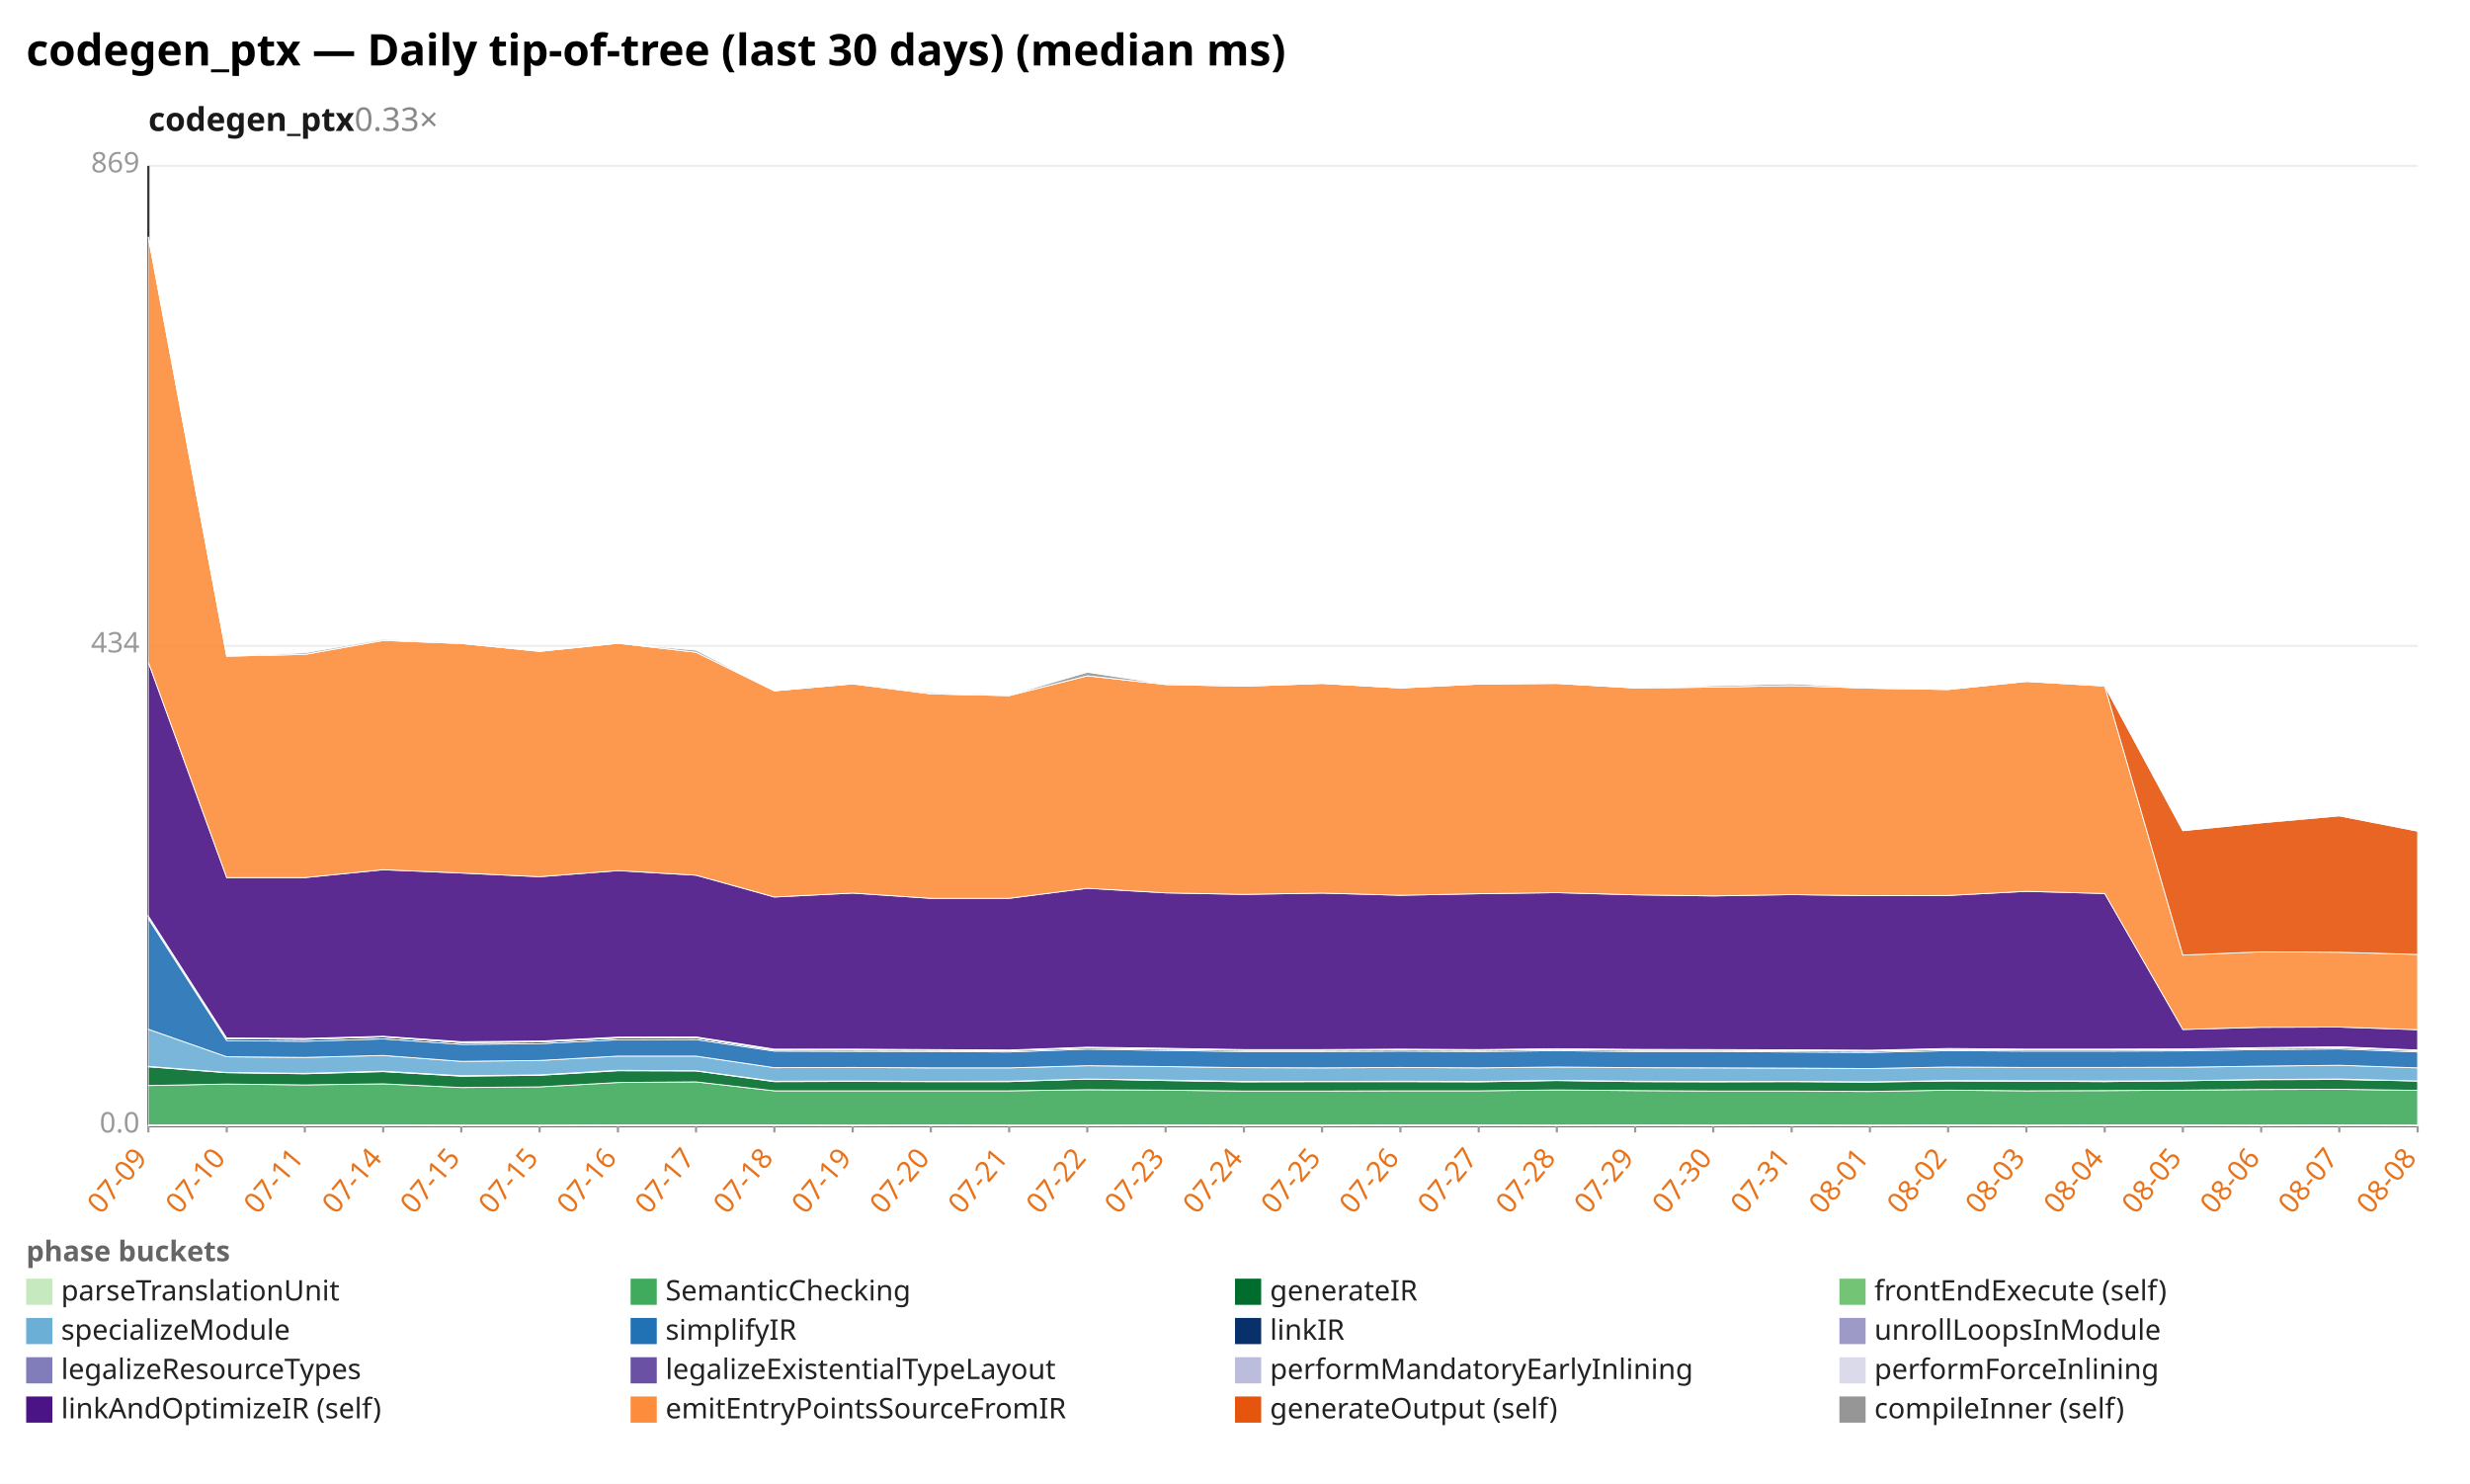
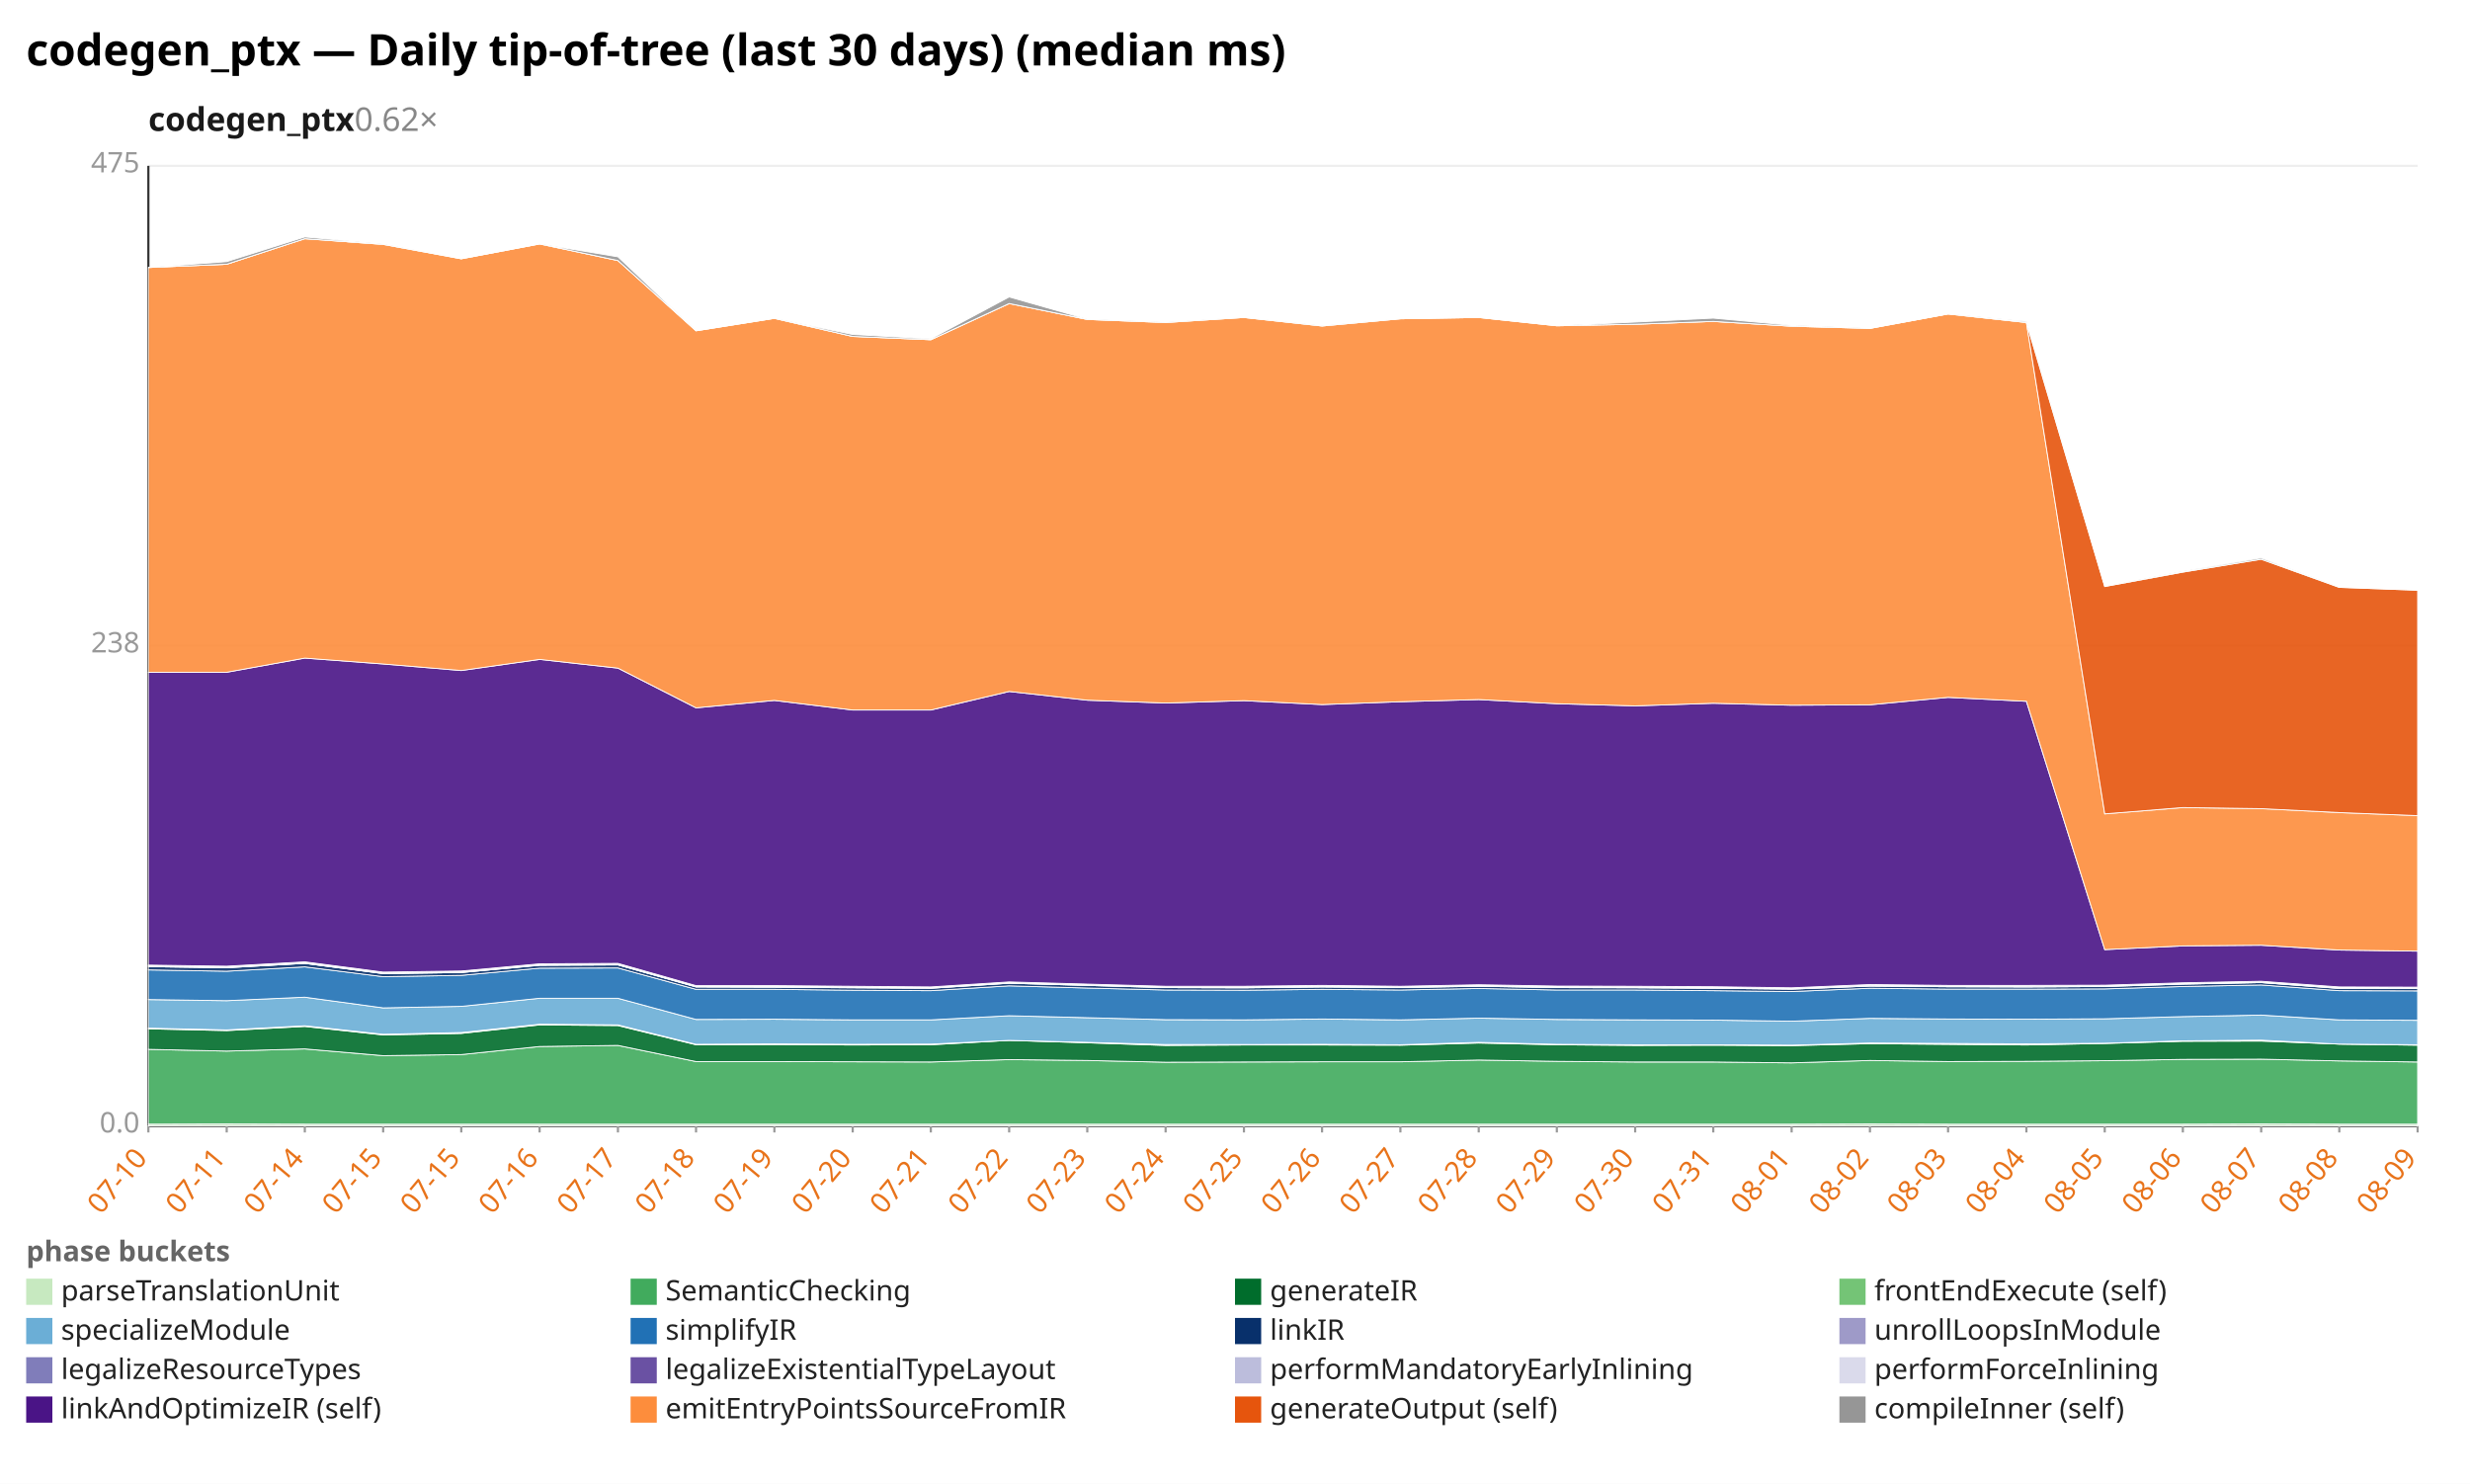
<svg xmlns="http://www.w3.org/2000/svg" width="1132" height="680" viewBox="0 0 1132 680" preserveAspectRatio="xMidYMid meet" font-family="sans-serif" font-size="13">
  <rect width="1132" height="680" fill="white" />
  <text x="12" y="30" font-size="20" font-weight="bold">codegen_ptx — Daily tip-of-tree (last 30 days) (median ms)</text>
-   <text x="68" y="60" font-size="15" font-weight="600" fill="#1a1a1a">codegen_ptx<tspan fill="#888" font-weight="400" text-decoration="none">  0.33×</tspan>
+   <text x="68" y="60" font-size="15" font-weight="600" fill="#1a1a1a">codegen_ptx<tspan fill="#888" font-weight="400" text-decoration="none">  0.62×</tspan>
  </text>
  <line x1="68.0" y1="516.0" x2="1108.0" y2="516.0" stroke="#eee" />
  <text x="64.0" y="519.0" text-anchor="end" fill="#999">0.0</text>
  <line x1="68.0" y1="296.0" x2="1108.0" y2="296.0" stroke="#eee" />
-   <text x="64.0" y="299.0" text-anchor="end" fill="#999">434</text>
+   <text x="64.0" y="299.0" text-anchor="end" fill="#999">238</text>
  <line x1="68.0" y1="76.0" x2="1108.0" y2="76.0" stroke="#eee" />
-   <text x="64.0" y="79.0" text-anchor="end" fill="#999">869</text>
+   <text x="64.0" y="79.0" text-anchor="end" fill="#999">475</text>
  <line x1="68.0" y1="76.0" x2="68.0" y2="516.0" stroke="#333" />
  <line x1="68.0" y1="516.0" x2="1108.0" y2="516.0" stroke="#333" />
  <line x1="68.0" y1="516.0" x2="68.0" y2="519.0" stroke="#999" />
-   <text x="68.0" y="531.0" text-anchor="end" fill="#e8731a" transform="rotate(-50 68.0 531.0)">07-09</text>
+   <text x="68.0" y="531.0" text-anchor="end" fill="#e8731a" transform="rotate(-50 68.0 531.0)">07-10</text>
  <line x1="103.9" y1="516.0" x2="103.9" y2="519.0" stroke="#999" />
-   <text x="103.9" y="531.0" text-anchor="end" fill="#e8731a" transform="rotate(-50 103.9 531.0)">07-10</text>
+   <text x="103.9" y="531.0" text-anchor="end" fill="#e8731a" transform="rotate(-50 103.9 531.0)">07-11</text>
  <line x1="139.7" y1="516.0" x2="139.7" y2="519.0" stroke="#999" />
-   <text x="139.7" y="531.0" text-anchor="end" fill="#e8731a" transform="rotate(-50 139.7 531.0)">07-11</text>
+   <text x="139.7" y="531.0" text-anchor="end" fill="#e8731a" transform="rotate(-50 139.7 531.0)">07-14</text>
  <line x1="175.6" y1="516.0" x2="175.6" y2="519.0" stroke="#999" />
-   <text x="175.6" y="531.0" text-anchor="end" fill="#e8731a" transform="rotate(-50 175.6 531.0)">07-14</text>
+   <text x="175.6" y="531.0" text-anchor="end" fill="#e8731a" transform="rotate(-50 175.6 531.0)">07-15</text>
  <line x1="211.4" y1="516.0" x2="211.4" y2="519.0" stroke="#999" />
  <text x="211.4" y="531.0" text-anchor="end" fill="#e8731a" transform="rotate(-50 211.4 531.0)">07-15</text>
  <line x1="247.3" y1="516.0" x2="247.3" y2="519.0" stroke="#999" />
-   <text x="247.3" y="531.0" text-anchor="end" fill="#e8731a" transform="rotate(-50 247.3 531.0)">07-15</text>
+   <text x="247.3" y="531.0" text-anchor="end" fill="#e8731a" transform="rotate(-50 247.3 531.0)">07-16</text>
  <line x1="283.2" y1="516.0" x2="283.2" y2="519.0" stroke="#999" />
-   <text x="283.2" y="531.0" text-anchor="end" fill="#e8731a" transform="rotate(-50 283.2 531.0)">07-16</text>
+   <text x="283.2" y="531.0" text-anchor="end" fill="#e8731a" transform="rotate(-50 283.2 531.0)">07-17</text>
  <line x1="319.0" y1="516.0" x2="319.0" y2="519.0" stroke="#999" />
-   <text x="319.0" y="531.0" text-anchor="end" fill="#e8731a" transform="rotate(-50 319.0 531.0)">07-17</text>
+   <text x="319.0" y="531.0" text-anchor="end" fill="#e8731a" transform="rotate(-50 319.0 531.0)">07-18</text>
  <line x1="354.9" y1="516.0" x2="354.9" y2="519.0" stroke="#999" />
-   <text x="354.9" y="531.0" text-anchor="end" fill="#e8731a" transform="rotate(-50 354.9 531.0)">07-18</text>
+   <text x="354.9" y="531.0" text-anchor="end" fill="#e8731a" transform="rotate(-50 354.9 531.0)">07-19</text>
  <line x1="390.8" y1="516.0" x2="390.8" y2="519.0" stroke="#999" />
-   <text x="390.8" y="531.0" text-anchor="end" fill="#e8731a" transform="rotate(-50 390.8 531.0)">07-19</text>
+   <text x="390.8" y="531.0" text-anchor="end" fill="#e8731a" transform="rotate(-50 390.8 531.0)">07-20</text>
  <line x1="426.6" y1="516.0" x2="426.6" y2="519.0" stroke="#999" />
-   <text x="426.6" y="531.0" text-anchor="end" fill="#e8731a" transform="rotate(-50 426.6 531.0)">07-20</text>
+   <text x="426.6" y="531.0" text-anchor="end" fill="#e8731a" transform="rotate(-50 426.6 531.0)">07-21</text>
  <line x1="462.5" y1="516.0" x2="462.5" y2="519.0" stroke="#999" />
-   <text x="462.5" y="531.0" text-anchor="end" fill="#e8731a" transform="rotate(-50 462.5 531.0)">07-21</text>
+   <text x="462.5" y="531.0" text-anchor="end" fill="#e8731a" transform="rotate(-50 462.5 531.0)">07-22</text>
  <line x1="498.3" y1="516.0" x2="498.3" y2="519.0" stroke="#999" />
-   <text x="498.3" y="531.0" text-anchor="end" fill="#e8731a" transform="rotate(-50 498.3 531.0)">07-22</text>
+   <text x="498.3" y="531.0" text-anchor="end" fill="#e8731a" transform="rotate(-50 498.3 531.0)">07-23</text>
  <line x1="534.2" y1="516.0" x2="534.2" y2="519.0" stroke="#999" />
-   <text x="534.2" y="531.0" text-anchor="end" fill="#e8731a" transform="rotate(-50 534.2 531.0)">07-23</text>
+   <text x="534.2" y="531.0" text-anchor="end" fill="#e8731a" transform="rotate(-50 534.2 531.0)">07-24</text>
  <line x1="570.1" y1="516.0" x2="570.1" y2="519.0" stroke="#999" />
-   <text x="570.1" y="531.0" text-anchor="end" fill="#e8731a" transform="rotate(-50 570.1 531.0)">07-24</text>
+   <text x="570.1" y="531.0" text-anchor="end" fill="#e8731a" transform="rotate(-50 570.1 531.0)">07-25</text>
  <line x1="605.9" y1="516.0" x2="605.9" y2="519.0" stroke="#999" />
-   <text x="605.9" y="531.0" text-anchor="end" fill="#e8731a" transform="rotate(-50 605.9 531.0)">07-25</text>
+   <text x="605.9" y="531.0" text-anchor="end" fill="#e8731a" transform="rotate(-50 605.9 531.0)">07-26</text>
  <line x1="641.8" y1="516.0" x2="641.8" y2="519.0" stroke="#999" />
-   <text x="641.8" y="531.0" text-anchor="end" fill="#e8731a" transform="rotate(-50 641.8 531.0)">07-26</text>
+   <text x="641.8" y="531.0" text-anchor="end" fill="#e8731a" transform="rotate(-50 641.8 531.0)">07-27</text>
  <line x1="677.7" y1="516.0" x2="677.7" y2="519.0" stroke="#999" />
-   <text x="677.7" y="531.0" text-anchor="end" fill="#e8731a" transform="rotate(-50 677.7 531.0)">07-27</text>
+   <text x="677.7" y="531.0" text-anchor="end" fill="#e8731a" transform="rotate(-50 677.7 531.0)">07-28</text>
  <line x1="713.5" y1="516.0" x2="713.5" y2="519.0" stroke="#999" />
-   <text x="713.5" y="531.0" text-anchor="end" fill="#e8731a" transform="rotate(-50 713.5 531.0)">07-28</text>
+   <text x="713.5" y="531.0" text-anchor="end" fill="#e8731a" transform="rotate(-50 713.5 531.0)">07-29</text>
  <line x1="749.4" y1="516.0" x2="749.4" y2="519.0" stroke="#999" />
-   <text x="749.4" y="531.0" text-anchor="end" fill="#e8731a" transform="rotate(-50 749.4 531.0)">07-29</text>
+   <text x="749.4" y="531.0" text-anchor="end" fill="#e8731a" transform="rotate(-50 749.4 531.0)">07-30</text>
  <line x1="785.2" y1="516.0" x2="785.2" y2="519.0" stroke="#999" />
-   <text x="785.2" y="531.0" text-anchor="end" fill="#e8731a" transform="rotate(-50 785.2 531.0)">07-30</text>
+   <text x="785.2" y="531.0" text-anchor="end" fill="#e8731a" transform="rotate(-50 785.2 531.0)">07-31</text>
  <line x1="821.1" y1="516.0" x2="821.1" y2="519.0" stroke="#999" />
-   <text x="821.1" y="531.0" text-anchor="end" fill="#e8731a" transform="rotate(-50 821.1 531.0)">07-31</text>
+   <text x="821.1" y="531.0" text-anchor="end" fill="#e8731a" transform="rotate(-50 821.1 531.0)">08-01</text>
  <line x1="857.0" y1="516.0" x2="857.0" y2="519.0" stroke="#999" />
-   <text x="857.0" y="531.0" text-anchor="end" fill="#e8731a" transform="rotate(-50 857.0 531.0)">08-01</text>
+   <text x="857.0" y="531.0" text-anchor="end" fill="#e8731a" transform="rotate(-50 857.0 531.0)">08-02</text>
  <line x1="892.8" y1="516.0" x2="892.8" y2="519.0" stroke="#999" />
-   <text x="892.8" y="531.0" text-anchor="end" fill="#e8731a" transform="rotate(-50 892.8 531.0)">08-02</text>
+   <text x="892.8" y="531.0" text-anchor="end" fill="#e8731a" transform="rotate(-50 892.8 531.0)">08-03</text>
  <line x1="928.7" y1="516.0" x2="928.7" y2="519.0" stroke="#999" />
-   <text x="928.7" y="531.0" text-anchor="end" fill="#e8731a" transform="rotate(-50 928.7 531.0)">08-03</text>
+   <text x="928.7" y="531.0" text-anchor="end" fill="#e8731a" transform="rotate(-50 928.7 531.0)">08-04</text>
  <line x1="964.6" y1="516.0" x2="964.6" y2="519.0" stroke="#999" />
-   <text x="964.6" y="531.0" text-anchor="end" fill="#e8731a" transform="rotate(-50 964.6 531.0)">08-04</text>
+   <text x="964.6" y="531.0" text-anchor="end" fill="#e8731a" transform="rotate(-50 964.6 531.0)">08-05</text>
  <line x1="1000.4" y1="516.0" x2="1000.4" y2="519.0" stroke="#999" />
-   <text x="1000.4" y="531.0" text-anchor="end" fill="#e8731a" transform="rotate(-50 1000.4 531.0)">08-05</text>
+   <text x="1000.4" y="531.0" text-anchor="end" fill="#e8731a" transform="rotate(-50 1000.4 531.0)">08-06</text>
  <line x1="1036.3" y1="516.0" x2="1036.3" y2="519.0" stroke="#999" />
-   <text x="1036.3" y="531.0" text-anchor="end" fill="#e8731a" transform="rotate(-50 1036.3 531.0)">08-06</text>
+   <text x="1036.3" y="531.0" text-anchor="end" fill="#e8731a" transform="rotate(-50 1036.3 531.0)">08-07</text>
  <line x1="1072.1" y1="516.0" x2="1072.1" y2="519.0" stroke="#999" />
-   <text x="1072.1" y="531.0" text-anchor="end" fill="#e8731a" transform="rotate(-50 1072.1 531.0)">08-07</text>
+   <text x="1072.1" y="531.0" text-anchor="end" fill="#e8731a" transform="rotate(-50 1072.1 531.0)">08-08</text>
  <line x1="1108.0" y1="516.0" x2="1108.0" y2="519.0" stroke="#999" />
-   <text x="1108.0" y="531.0" text-anchor="end" fill="#e8731a" transform="rotate(-50 1108.0 531.0)">08-08</text>
-   <polygon points="68.0,515.5 103.9,515.5 139.7,515.5 175.6,515.5 211.4,515.6 247.3,515.6 283.2,515.5 319.0,515.5 354.9,515.5 390.8,515.6 426.6,515.5 462.5,515.6 498.3,515.6 534.2,515.5 570.1,515.6 605.9,515.6 641.8,515.5 677.7,515.5 713.5,515.6 749.4,515.5 785.2,515.6 821.1,515.5 857.0,515.6 892.8,515.5 928.7,515.6 964.6,515.5 1000.4,515.5 1036.3,515.6 1072.1,515.5 1108.0,515.6 1108.0,516.0 1072.1,516.0 1036.3,516.0 1000.4,516.0 964.6,516.0 928.7,516.0 892.8,516.0 857.0,516.0 821.1,516.0 785.2,516.0 749.4,516.0 713.5,516.0 677.7,516.0 641.8,516.0 605.9,516.0 570.1,516.0 534.2,516.0 498.3,516.0 462.5,516.0 426.6,516.0 390.8,516.0 354.9,516.0 319.0,516.0 283.2,516.0 247.3,516.0 211.4,516.0 175.6,516.0 139.7,516.0 103.9,516.0 68.0,516.0" fill="#c7e9c0" fill-opacity="0.9" stroke="#fff" stroke-width="0.4" />
-   <polygon points="68.0,497.5 103.9,496.8 139.7,497.2 175.6,496.7 211.4,498.4 247.3,498.1 283.2,496.1 319.0,495.8 354.9,499.9 390.8,499.9 426.6,499.9 462.5,499.9 498.3,499.4 534.2,499.6 570.1,500.0 605.9,500.0 641.8,499.9 677.7,499.9 713.5,499.5 749.4,499.8 785.2,500.0 821.1,500.0 857.0,500.2 892.8,499.6 928.7,499.9 964.6,499.8 1000.4,499.6 1036.3,499.3 1072.1,499.2 1108.0,499.7 1108.0,515.6 1072.1,515.5 1036.3,515.6 1000.4,515.5 964.6,515.5 928.7,515.6 892.8,515.5 857.0,515.6 821.1,515.5 785.2,515.6 749.4,515.5 713.5,515.6 677.7,515.5 641.8,515.5 605.9,515.6 570.1,515.6 534.2,515.5 498.3,515.6 462.5,515.6 426.6,515.5 390.8,515.6 354.9,515.5 319.0,515.5 283.2,515.5 247.3,515.6 211.4,515.6 175.6,515.5 139.7,515.5 103.9,515.5 68.0,515.5" fill="#41ab5d" fill-opacity="0.9" stroke="#fff" stroke-width="0.4" />
-   <polygon points="68.0,488.9 103.9,491.6 139.7,492.1 175.6,491.1 211.4,493.2 247.3,492.8 283.2,490.7 319.0,490.8 354.9,495.7 390.8,495.6 426.6,495.7 462.5,495.7 498.3,494.5 534.2,495.2 570.1,495.8 605.9,495.7 641.8,495.7 677.7,495.8 713.5,495.2 749.4,495.7 785.2,495.8 821.1,495.7 857.0,495.9 892.8,495.4 928.7,495.5 964.6,495.7 1000.4,495.3 1036.3,494.8 1072.1,494.7 1108.0,495.4 1108.0,499.7 1072.1,499.2 1036.3,499.3 1000.4,499.6 964.6,499.8 928.7,499.9 892.8,499.6 857.0,500.2 821.1,500.0 785.2,500.0 749.4,499.8 713.5,499.5 677.7,499.9 641.8,499.9 605.9,500.0 570.1,500.0 534.2,499.6 498.3,499.4 462.5,499.9 426.6,499.9 390.8,499.9 354.9,499.9 319.0,495.8 283.2,496.1 247.3,498.1 211.4,498.4 175.6,496.7 139.7,497.2 103.9,496.8 68.0,497.5" fill="#006d2c" fill-opacity="0.9" stroke="#fff" stroke-width="0.4" />
-   <polygon points="68.0,488.7 103.9,491.5 139.7,491.9 175.6,490.9 211.4,493.0 247.3,492.6 283.2,490.5 319.0,490.7 354.9,495.5 390.8,495.4 426.6,495.6 462.5,495.5 498.3,494.5 534.2,495.0 570.1,495.6 605.9,495.6 641.8,495.5 677.7,495.6 713.5,495.1 749.4,495.5 785.2,495.6 821.1,495.6 857.0,495.8 892.8,495.2 928.7,495.3 964.6,495.4 1000.4,495.3 1036.3,494.7 1072.1,494.5 1108.0,495.4 1108.0,495.4 1072.1,494.7 1036.3,494.8 1000.4,495.3 964.6,495.7 928.7,495.5 892.8,495.4 857.0,495.9 821.1,495.7 785.2,495.8 749.4,495.7 713.5,495.2 677.7,495.8 641.8,495.7 605.9,495.7 570.1,495.8 534.2,495.2 498.3,494.5 462.5,495.7 426.6,495.7 390.8,495.6 354.9,495.7 319.0,490.8 283.2,490.7 247.3,492.8 211.4,493.2 175.6,491.1 139.7,492.1 103.9,491.6 68.0,488.9" fill="#74c476" fill-opacity="0.9" stroke="#fff" stroke-width="0.4" />
-   <polygon points="68.0,471.7 103.9,484.3 139.7,484.6 175.6,483.7 211.4,486.4 247.3,486.0 283.2,484.0 319.0,484.0 354.9,489.3 390.8,489.2 426.6,489.4 462.5,489.4 498.3,488.4 534.2,488.8 570.1,489.3 605.9,489.4 641.8,489.2 677.7,489.4 713.5,489.0 749.4,489.3 785.2,489.4 821.1,489.5 857.0,489.7 892.8,489.0 928.7,489.2 964.6,489.2 1000.4,489.1 1036.3,488.6 1072.1,488.2 1108.0,489.4 1108.0,495.4 1072.1,494.5 1036.3,494.7 1000.4,495.3 964.6,495.4 928.7,495.3 892.8,495.2 857.0,495.8 821.1,495.6 785.2,495.6 749.4,495.5 713.5,495.1 677.7,495.6 641.8,495.5 605.9,495.6 570.1,495.6 534.2,495.0 498.3,494.5 462.5,495.5 426.6,495.6 390.8,495.4 354.9,495.5 319.0,490.7 283.2,490.5 247.3,492.6 211.4,493.0 175.6,490.9 139.7,491.9 103.9,491.5 68.0,488.7" fill="#6baed6" fill-opacity="0.9" stroke="#fff" stroke-width="0.4" />
-   <polygon points="68.0,421.0 103.9,476.9 139.7,477.2 175.6,476.1 211.4,478.6 247.3,478.3 283.2,476.5 319.0,476.4 354.9,481.7 390.8,481.8 426.6,481.9 462.5,482.1 498.3,480.8 534.2,481.4 570.1,481.9 605.9,481.9 641.8,481.7 677.7,481.9 713.5,481.5 749.4,481.9 785.2,481.9 821.1,482.1 857.0,482.3 892.8,481.5 928.7,481.7 964.6,481.7 1000.4,481.6 1036.3,481.0 1072.1,480.7 1108.0,482.1 1108.0,489.4 1072.1,488.2 1036.3,488.6 1000.4,489.1 964.6,489.2 928.7,489.2 892.8,489.0 857.0,489.7 821.1,489.5 785.2,489.4 749.4,489.3 713.5,489.0 677.7,489.4 641.8,489.2 605.9,489.4 570.1,489.3 534.2,488.8 498.3,488.4 462.5,489.4 426.6,489.4 390.8,489.2 354.9,489.3 319.0,484.0 283.2,484.0 247.3,486.0 211.4,486.4 175.6,483.7 139.7,484.6 103.9,484.3 68.0,471.7" fill="#2171b5" fill-opacity="0.9" stroke="#fff" stroke-width="0.4" />
-   <polygon points="68.0,420.1 103.9,476.0 139.7,476.3 175.6,475.2 211.4,477.8 247.3,477.5 283.2,475.7 319.0,475.6 354.9,481.2 390.8,481.2 426.6,481.3 462.5,481.5 498.3,480.2 534.2,480.8 570.1,481.3 605.9,481.3 641.8,481.1 677.7,481.3 713.5,480.9 749.4,481.3 785.2,481.3 821.1,481.5 857.0,481.7 892.8,480.9 928.7,481.1 964.6,481.1 1000.4,481.0 1036.3,480.4 1072.1,480.1 1108.0,481.5 1108.0,482.1 1072.1,480.7 1036.3,481.0 1000.4,481.6 964.6,481.7 928.7,481.7 892.8,481.5 857.0,482.3 821.1,482.1 785.2,481.9 749.4,481.9 713.5,481.5 677.7,481.9 641.8,481.7 605.9,481.9 570.1,481.9 534.2,481.4 498.3,480.8 462.5,482.1 426.6,481.9 390.8,481.8 354.9,481.7 319.0,476.4 283.2,476.5 247.3,478.3 211.4,478.6 175.6,476.1 139.7,477.2 103.9,476.9 68.0,421.0" fill="#08306b" fill-opacity="0.9" stroke="#fff" stroke-width="0.4" />
-   <polygon points="68.0,420.1 103.9,476.0 139.7,476.3 175.6,475.2 211.4,477.8 247.3,477.5 283.2,475.7 319.0,475.6 354.9,481.1 390.8,481.2 426.6,481.3 462.5,481.5 498.3,480.2 534.2,480.8 570.1,481.3 605.9,481.3 641.8,481.1 677.7,481.3 713.5,480.9 749.4,481.3 785.2,481.3 821.1,481.5 857.0,481.7 892.8,480.9 928.7,481.1 964.6,481.1 1000.4,481.0 1036.3,480.4 1072.1,480.1 1108.0,481.5 1108.0,481.5 1072.1,480.1 1036.3,480.4 1000.4,481.0 964.6,481.1 928.7,481.1 892.8,480.9 857.0,481.7 821.1,481.5 785.2,481.3 749.4,481.3 713.5,480.9 677.7,481.3 641.8,481.1 605.9,481.3 570.1,481.3 534.2,480.8 498.3,480.2 462.5,481.5 426.6,481.3 390.8,481.2 354.9,481.2 319.0,475.6 283.2,475.7 247.3,477.5 211.4,477.8 175.6,475.2 139.7,476.3 103.9,476.0 68.0,420.1" fill="#9e9ac8" fill-opacity="0.9" stroke="#fff" stroke-width="0.4" />
-   <polygon points="68.0,419.9 103.9,475.8 139.7,476.1 175.6,475.0 211.4,477.5 247.3,477.3 283.2,475.5 319.0,475.3 354.9,480.9 390.8,480.9 426.6,481.1 462.5,481.3 498.3,480.0 534.2,480.5 570.1,481.1 605.9,481.1 641.8,480.9 677.7,481.1 713.5,480.7 749.4,481.1 785.2,481.1 821.1,481.2 857.0,481.5 892.8,480.7 928.7,480.9 964.6,480.9 1000.4,480.8 1036.3,480.2 1072.1,479.8 1108.0,481.3 1108.0,481.5 1072.1,480.1 1036.3,480.4 1000.4,481.0 964.6,481.1 928.7,481.1 892.8,480.9 857.0,481.7 821.1,481.5 785.2,481.3 749.4,481.3 713.5,480.9 677.7,481.3 641.8,481.1 605.9,481.3 570.1,481.3 534.2,480.8 498.3,480.2 462.5,481.5 426.6,481.3 390.8,481.2 354.9,481.1 319.0,475.6 283.2,475.7 247.3,477.5 211.4,477.8 175.6,475.2 139.7,476.3 103.9,476.0 68.0,420.1" fill="#bcbddc" fill-opacity="0.9" stroke="#fff" stroke-width="0.4" />
-   <polygon points="68.0,419.8 103.9,475.7 139.7,475.9 175.6,474.9 211.4,477.4 247.3,477.1 283.2,475.3 319.0,475.2 354.9,480.8 390.8,480.8 426.6,481.0 462.5,481.2 498.3,479.9 534.2,480.4 570.1,481.0 605.9,481.0 641.8,480.8 677.7,481.0 713.5,480.6 749.4,480.9 785.2,481.0 821.1,481.1 857.0,481.3 892.8,480.5 928.7,480.8 964.6,480.8 1000.4,480.7 1036.3,480.1 1072.1,479.7 1108.0,481.2 1108.0,481.3 1072.1,479.8 1036.3,480.2 1000.4,480.8 964.6,480.9 928.7,480.9 892.8,480.7 857.0,481.5 821.1,481.2 785.2,481.1 749.4,481.1 713.5,480.7 677.7,481.1 641.8,480.9 605.9,481.1 570.1,481.1 534.2,480.5 498.3,480.0 462.5,481.3 426.6,481.1 390.8,480.9 354.9,480.9 319.0,475.3 283.2,475.5 247.3,477.3 211.4,477.5 175.6,475.0 139.7,476.1 103.9,475.8 68.0,419.9" fill="#dadaeb" fill-opacity="0.9" stroke="#fff" stroke-width="0.4" />
-   <polygon points="68.0,303.5 103.9,402.2 139.7,402.2 175.6,398.6 211.4,400.1 247.3,401.8 283.2,399.0 319.0,401.1 354.9,411.1 390.8,409.3 426.6,411.7 462.5,411.7 498.3,407.1 534.2,409.2 570.1,409.9 605.9,409.3 641.8,410.3 677.7,409.6 713.5,409.1 749.4,410.1 785.2,410.6 821.1,410.0 857.0,410.5 892.8,410.4 928.7,408.5 964.6,409.5 1000.4,471.8 1036.3,470.8 1072.1,470.7 1108.0,471.9 1108.0,481.2 1072.1,479.7 1036.3,480.1 1000.4,480.7 964.6,480.8 928.7,480.8 892.8,480.5 857.0,481.3 821.1,481.1 785.2,481.0 749.4,480.9 713.5,480.6 677.7,481.0 641.8,480.8 605.9,481.0 570.1,481.0 534.2,480.4 498.3,479.9 462.5,481.2 426.6,481.0 390.8,480.8 354.9,480.8 319.0,475.2 283.2,475.3 247.3,477.1 211.4,477.4 175.6,474.9 139.7,475.9 103.9,475.7 68.0,419.8" fill="#4a1486" fill-opacity="0.9" stroke="#fff" stroke-width="0.4" />
-   <polygon points="68.0,108.6 103.9,300.7 139.7,299.9 175.6,293.5 211.4,294.9 247.3,298.5 283.2,294.8 319.0,298.9 354.9,316.6 390.8,313.4 426.6,318.0 462.5,318.8 498.3,309.7 534.2,313.7 570.1,314.5 605.9,313.2 641.8,315.3 677.7,313.5 713.5,313.2 749.4,315.3 785.2,314.9 821.1,314.2 857.0,315.4 892.8,316.0 928.7,312.3 964.6,314.4 1000.4,437.7 1036.3,436.2 1072.1,436.4 1108.0,437.4 1108.0,471.9 1072.1,470.7 1036.3,470.8 1000.4,471.8 964.6,409.5 928.7,408.5 892.8,410.4 857.0,410.5 821.1,410.0 785.2,410.6 749.4,410.1 713.5,409.1 677.7,409.6 641.8,410.3 605.9,409.3 570.1,409.9 534.2,409.2 498.3,407.1 462.5,411.7 426.6,411.7 390.8,409.3 354.9,411.1 319.0,401.1 283.2,399.0 247.3,401.8 211.4,400.1 175.6,398.6 139.7,402.2 103.9,402.2 68.0,303.5" fill="#fd8d3c" fill-opacity="0.9" stroke="#fff" stroke-width="0.4" />
-   <polygon points="68.0,108.6 103.9,300.7 139.7,299.9 175.6,293.5 211.4,294.9 247.3,298.5 283.2,294.8 319.0,298.9 354.9,316.6 390.8,313.4 426.6,318.0 462.5,318.8 498.3,309.7 534.2,313.7 570.1,314.5 605.9,313.2 641.8,315.3 677.7,313.5 713.5,313.2 749.4,315.3 785.2,314.9 821.1,314.2 857.0,315.4 892.8,316.0 928.7,312.3 964.6,314.4 1000.4,380.7 1036.3,377.1 1072.1,373.9 1108.0,380.9 1108.0,437.4 1072.1,436.4 1036.3,436.2 1000.4,437.7 964.6,314.4 928.7,312.3 892.8,316.0 857.0,315.4 821.1,314.2 785.2,314.9 749.4,315.3 713.5,313.2 677.7,313.5 641.8,315.3 605.9,313.2 570.1,314.5 534.2,313.7 498.3,309.7 462.5,318.8 426.6,318.0 390.8,313.4 354.9,316.6 319.0,298.9 283.2,294.8 247.3,298.5 211.4,294.9 175.6,293.5 139.7,299.9 103.9,300.7 68.0,108.6" fill="#e6550d" fill-opacity="0.9" stroke="#fff" stroke-width="0.4" />
-   <polygon points="68.0,108.6 103.9,300.7 139.7,299.2 175.6,293.0 211.4,294.8 247.3,298.5 283.2,294.8 319.0,298.0 354.9,316.6 390.8,313.4 426.6,317.5 462.5,318.6 498.3,308.1 534.2,313.6 570.1,314.4 605.9,313.2 641.8,315.3 677.7,313.5 713.5,313.2 749.4,315.3 785.2,314.3 821.1,313.4 857.0,315.2 892.8,316.0 928.7,312.3 964.6,314.2 1000.4,380.7 1036.3,376.9 1072.1,373.5 1108.0,380.9 1108.0,380.9 1072.1,373.9 1036.3,377.1 1000.4,380.7 964.6,314.4 928.7,312.3 892.8,316.0 857.0,315.4 821.1,314.2 785.2,314.9 749.4,315.3 713.5,313.2 677.7,313.5 641.8,315.3 605.9,313.2 570.1,314.5 534.2,313.7 498.3,309.7 462.5,318.8 426.6,318.0 390.8,313.4 354.9,316.6 319.0,298.9 283.2,294.8 247.3,298.5 211.4,294.9 175.6,293.5 139.7,299.9 103.9,300.7 68.0,108.6" fill="#969696" fill-opacity="0.9" stroke="#fff" stroke-width="0.4" />
+   <text x="1108.0" y="531.0" text-anchor="end" fill="#e8731a" transform="rotate(-50 1108.0 531.0)">08-09</text>
+   <polygon points="68.0,515.2 103.9,515.1 139.7,515.2 175.6,515.2 211.4,515.2 247.3,515.2 283.2,515.2 319.0,515.2 354.9,515.2 390.8,515.2 426.6,515.2 462.5,515.2 498.3,515.2 534.2,515.2 570.1,515.2 605.9,515.2 641.8,515.2 677.7,515.2 713.5,515.2 749.4,515.2 785.2,515.2 821.1,515.2 857.0,515.1 892.8,515.2 928.7,515.2 964.6,515.2 1000.4,515.2 1036.3,515.1 1072.1,515.2 1108.0,515.2 1108.0,516.0 1072.1,516.0 1036.3,516.0 1000.4,516.0 964.6,516.0 928.7,516.0 892.8,516.0 857.0,516.0 821.1,516.0 785.2,516.0 749.4,516.0 713.5,516.0 677.7,516.0 641.8,516.0 605.9,516.0 570.1,516.0 534.2,516.0 498.3,516.0 462.5,516.0 426.6,516.0 390.8,516.0 354.9,516.0 319.0,516.0 283.2,516.0 247.3,516.0 211.4,516.0 175.6,516.0 139.7,516.0 103.9,516.0 68.0,516.0" fill="#c7e9c0" fill-opacity="0.9" stroke="#fff" stroke-width="0.4" />
+   <polygon points="68.0,480.9 103.9,481.7 139.7,480.7 175.6,483.8 211.4,483.3 247.3,479.6 283.2,479.1 319.0,486.5 354.9,486.5 390.8,486.6 426.6,486.7 462.5,485.6 498.3,486.0 534.2,486.8 570.1,486.7 605.9,486.6 641.8,486.6 677.7,485.8 713.5,486.4 749.4,486.7 785.2,486.7 821.1,487.1 857.0,486.0 892.8,486.5 928.7,486.4 964.6,486.1 1000.4,485.5 1036.3,485.4 1072.1,486.2 1108.0,486.7 1108.0,515.2 1072.1,515.2 1036.3,515.1 1000.4,515.2 964.6,515.2 928.7,515.2 892.8,515.2 857.0,515.1 821.1,515.2 785.2,515.2 749.4,515.2 713.5,515.2 677.7,515.2 641.8,515.2 605.9,515.2 570.1,515.2 534.2,515.2 498.3,515.2 462.5,515.2 426.6,515.2 390.8,515.2 354.9,515.2 319.0,515.2 283.2,515.2 247.3,515.2 211.4,515.2 175.6,515.2 139.7,515.2 103.9,515.1 68.0,515.2" fill="#41ab5d" fill-opacity="0.9" stroke="#fff" stroke-width="0.4" />
+   <polygon points="68.0,471.5 103.9,472.3 139.7,470.4 175.6,474.3 211.4,473.6 247.3,469.7 283.2,470.0 319.0,478.8 354.9,478.7 390.8,478.9 426.6,478.8 462.5,476.8 498.3,477.9 534.2,479.1 570.1,478.9 605.9,478.9 641.8,479.0 677.7,478.0 713.5,478.8 749.4,479.1 785.2,479.0 821.1,479.2 857.0,478.3 892.8,478.6 928.7,478.9 964.6,478.2 1000.4,477.2 1036.3,477.1 1072.1,478.5 1108.0,479.0 1108.0,486.7 1072.1,486.2 1036.3,485.4 1000.4,485.5 964.6,486.1 928.7,486.4 892.8,486.5 857.0,486.0 821.1,487.1 785.2,486.7 749.4,486.7 713.5,486.4 677.7,485.8 641.8,486.6 605.9,486.6 570.1,486.7 534.2,486.8 498.3,486.0 462.5,485.6 426.6,486.7 390.8,486.6 354.9,486.5 319.0,486.5 283.2,479.1 247.3,479.6 211.4,483.3 175.6,483.8 139.7,480.7 103.9,481.7 68.0,480.9" fill="#006d2c" fill-opacity="0.9" stroke="#fff" stroke-width="0.4" />
+   <polygon points="68.0,471.2 103.9,472.0 139.7,470.1 175.6,474.0 211.4,473.2 247.3,469.4 283.2,469.7 319.0,478.6 354.9,478.4 390.8,478.6 426.6,478.5 462.5,476.8 498.3,477.7 534.2,478.7 570.1,478.7 605.9,478.6 641.8,478.8 677.7,477.7 713.5,478.6 749.4,478.8 785.2,478.8 821.1,479.0 857.0,478.0 892.8,478.2 928.7,478.4 964.6,478.1 1000.4,477.0 1036.3,476.7 1072.1,478.5 1108.0,478.8 1108.0,479.0 1072.1,478.5 1036.3,477.1 1000.4,477.2 964.6,478.2 928.7,478.9 892.8,478.6 857.0,478.3 821.1,479.2 785.2,479.0 749.4,479.1 713.5,478.8 677.7,478.0 641.8,479.0 605.9,478.9 570.1,478.9 534.2,479.1 498.3,477.9 462.5,476.8 426.6,478.8 390.8,478.9 354.9,478.7 319.0,478.8 283.2,470.0 247.3,469.7 211.4,473.6 175.6,474.3 139.7,470.4 103.9,472.3 68.0,471.5" fill="#74c476" fill-opacity="0.9" stroke="#fff" stroke-width="0.4" />
+   <polygon points="68.0,458.1 103.9,458.6 139.7,457.0 175.6,461.9 211.4,461.2 247.3,457.5 283.2,457.5 319.0,467.2 354.9,467.1 390.8,467.4 426.6,467.4 462.5,465.5 498.3,466.4 534.2,467.3 570.1,467.4 605.9,467.0 641.8,467.4 677.7,466.6 713.5,467.2 749.4,467.4 785.2,467.5 821.1,468.0 857.0,466.7 892.8,467.0 928.7,467.1 964.6,466.9 1000.4,465.9 1036.3,465.2 1072.1,467.4 1108.0,467.6 1108.0,478.8 1072.1,478.5 1036.3,476.7 1000.4,477.0 964.6,478.1 928.7,478.4 892.8,478.2 857.0,478.0 821.1,479.0 785.2,478.8 749.4,478.8 713.5,478.6 677.7,477.7 641.8,478.8 605.9,478.6 570.1,478.7 534.2,478.7 498.3,477.7 462.5,476.8 426.6,478.5 390.8,478.6 354.9,478.4 319.0,478.6 283.2,469.7 247.3,469.4 211.4,473.2 175.6,474.0 139.7,470.1 103.9,472.0 68.0,471.2" fill="#6baed6" fill-opacity="0.9" stroke="#fff" stroke-width="0.4" />
+   <polygon points="68.0,444.5 103.9,445.1 139.7,443.1 175.6,447.6 211.4,447.0 247.3,443.7 283.2,443.6 319.0,453.4 354.9,453.4 390.8,453.8 426.6,454.0 462.5,451.8 498.3,452.8 534.2,453.7 570.1,453.8 605.9,453.4 641.8,453.7 677.7,453.0 713.5,453.7 749.4,453.7 785.2,454.0 821.1,454.4 857.0,452.9 892.8,453.3 928.7,453.3 964.6,453.2 1000.4,452.1 1036.3,451.4 1072.1,454.0 1108.0,454.1 1108.0,467.6 1072.1,467.4 1036.3,465.2 1000.4,465.9 964.6,466.9 928.7,467.1 892.8,467.0 857.0,466.7 821.1,468.0 785.2,467.5 749.4,467.4 713.5,467.2 677.7,466.6 641.8,467.4 605.9,467.0 570.1,467.4 534.2,467.3 498.3,466.4 462.5,465.5 426.6,467.4 390.8,467.4 354.9,467.1 319.0,467.2 283.2,457.5 247.3,457.5 211.4,461.2 175.6,461.9 139.7,457.0 103.9,458.6 68.0,458.1" fill="#2171b5" fill-opacity="0.9" stroke="#fff" stroke-width="0.4" />
+   <polygon points="68.0,443.0 103.9,443.5 139.7,441.5 175.6,446.2 211.4,445.7 247.3,442.4 283.2,442.2 319.0,452.3 354.9,452.4 390.8,452.7 426.6,452.9 462.5,450.6 498.3,451.6 534.2,452.6 570.1,452.7 605.9,452.3 641.8,452.6 677.7,452.0 713.5,452.6 749.4,452.7 785.2,452.9 821.1,453.3 857.0,451.9 892.8,452.2 928.7,452.3 964.6,452.1 1000.4,451.0 1036.3,450.3 1072.1,453.0 1108.0,453.0 1108.0,454.1 1072.1,454.0 1036.3,451.4 1000.4,452.1 964.6,453.2 928.7,453.3 892.8,453.3 857.0,452.9 821.1,454.4 785.2,454.0 749.4,453.7 713.5,453.7 677.7,453.0 641.8,453.7 605.9,453.4 570.1,453.8 534.2,453.7 498.3,452.8 462.5,451.8 426.6,454.0 390.8,453.8 354.9,453.4 319.0,453.4 283.2,443.6 247.3,443.7 211.4,447.0 175.6,447.6 139.7,443.1 103.9,445.1 68.0,444.5" fill="#08306b" fill-opacity="0.9" stroke="#fff" stroke-width="0.4" />
+   <polygon points="68.0,443.0 103.9,443.5 139.7,441.5 175.6,446.2 211.4,445.7 247.3,442.3 283.2,442.2 319.0,452.3 354.9,452.4 390.8,452.6 426.6,452.9 462.5,450.6 498.3,451.6 534.2,452.6 570.1,452.7 605.9,452.3 641.8,452.6 677.7,451.9 713.5,452.6 749.4,452.6 785.2,452.9 821.1,453.3 857.0,451.9 892.8,452.2 928.7,452.3 964.6,452.1 1000.4,451.0 1036.3,450.3 1072.1,452.9 1108.0,453.0 1108.0,453.0 1072.1,453.0 1036.3,450.3 1000.4,451.0 964.6,452.1 928.7,452.3 892.8,452.2 857.0,451.9 821.1,453.3 785.2,452.9 749.4,452.7 713.5,452.6 677.7,452.0 641.8,452.6 605.9,452.3 570.1,452.7 534.2,452.6 498.3,451.6 462.5,450.6 426.6,452.9 390.8,452.7 354.9,452.4 319.0,452.3 283.2,442.2 247.3,442.4 211.4,445.7 175.6,446.2 139.7,441.5 103.9,443.5 68.0,443.0" fill="#9e9ac8" fill-opacity="0.9" stroke="#fff" stroke-width="0.4" />
+   <polygon points="68.0,442.6 103.9,443.0 139.7,441.1 175.6,445.7 211.4,445.2 247.3,441.9 283.2,441.7 319.0,451.9 354.9,452.0 390.8,452.2 426.6,452.5 462.5,450.2 498.3,451.2 534.2,452.2 570.1,452.3 605.9,451.9 641.8,452.2 677.7,451.5 713.5,452.2 749.4,452.3 785.2,452.5 821.1,452.9 857.0,451.4 892.8,451.8 928.7,451.8 964.6,451.7 1000.4,450.6 1036.3,449.9 1072.1,452.6 1108.0,452.6 1108.0,453.0 1072.1,452.9 1036.3,450.3 1000.4,451.0 964.6,452.1 928.7,452.3 892.8,452.2 857.0,451.9 821.1,453.3 785.2,452.9 749.4,452.6 713.5,452.6 677.7,451.9 641.8,452.6 605.9,452.3 570.1,452.7 534.2,452.6 498.3,451.6 462.5,450.6 426.6,452.9 390.8,452.6 354.9,452.4 319.0,452.3 283.2,442.2 247.3,442.3 211.4,445.7 175.6,446.2 139.7,441.5 103.9,443.5 68.0,443.0" fill="#bcbddc" fill-opacity="0.9" stroke="#fff" stroke-width="0.4" />
+   <polygon points="68.0,442.3 103.9,442.8 139.7,440.8 175.6,445.5 211.4,445.0 247.3,441.7 283.2,441.5 319.0,451.7 354.9,451.7 390.8,452.0 426.6,452.3 462.5,450.0 498.3,451.0 534.2,452.0 570.1,452.0 605.9,451.6 641.8,452.0 677.7,451.3 713.5,451.9 749.4,452.0 785.2,452.2 821.1,452.7 857.0,451.2 892.8,451.6 928.7,451.6 964.6,451.5 1000.4,450.4 1036.3,449.7 1072.1,452.3 1108.0,452.4 1108.0,452.6 1072.1,452.6 1036.3,449.9 1000.4,450.6 964.6,451.7 928.7,451.8 892.8,451.8 857.0,451.4 821.1,452.9 785.2,452.5 749.4,452.3 713.5,452.2 677.7,451.5 641.8,452.2 605.9,451.9 570.1,452.3 534.2,452.2 498.3,451.2 462.5,450.2 426.6,452.5 390.8,452.2 354.9,452.0 319.0,451.9 283.2,441.7 247.3,441.9 211.4,445.2 175.6,445.7 139.7,441.1 103.9,443.0 68.0,442.6" fill="#dadaeb" fill-opacity="0.9" stroke="#fff" stroke-width="0.4" />
+   <polygon points="68.0,308.1 103.9,308.1 139.7,301.6 175.6,304.3 211.4,307.3 247.3,302.2 283.2,306.2 319.0,324.4 354.9,321.0 390.8,325.4 426.6,325.4 462.5,316.9 498.3,320.9 534.2,322.2 570.1,321.1 605.9,322.9 641.8,321.6 677.7,320.6 713.5,322.5 749.4,323.5 785.2,322.3 821.1,323.2 857.0,323.0 892.8,319.6 928.7,321.4 964.6,435.2 1000.4,433.5 1036.3,433.2 1072.1,435.4 1108.0,435.9 1108.0,452.4 1072.1,452.3 1036.3,449.7 1000.4,450.4 964.6,451.5 928.7,451.6 892.8,451.6 857.0,451.2 821.1,452.7 785.2,452.2 749.4,452.0 713.5,451.9 677.7,451.3 641.8,452.0 605.9,451.6 570.1,452.0 534.2,452.0 498.3,451.0 462.5,450.0 426.6,452.3 390.8,452.0 354.9,451.7 319.0,451.7 283.2,441.5 247.3,441.7 211.4,445.0 175.6,445.5 139.7,440.8 103.9,442.8 68.0,442.3" fill="#4a1486" fill-opacity="0.9" stroke="#fff" stroke-width="0.4" />
+   <polygon points="68.0,122.6 103.9,121.1 139.7,109.4 175.6,112.0 211.4,118.6 247.3,111.8 283.2,119.4 319.0,151.6 354.9,145.9 390.8,154.2 426.6,155.7 462.5,139.1 498.3,146.4 534.2,147.8 570.1,145.5 605.9,149.4 641.8,146.1 677.7,145.5 713.5,149.3 749.4,148.6 785.2,147.3 821.1,149.5 857.0,150.5 892.8,143.9 928.7,147.8 964.6,373.0 1000.4,370.1 1036.3,370.6 1072.1,372.4 1108.0,373.8 1108.0,435.9 1072.1,435.4 1036.3,433.2 1000.4,433.5 964.6,435.2 928.7,321.4 892.8,319.6 857.0,323.0 821.1,323.2 785.2,322.3 749.4,323.5 713.5,322.5 677.7,320.6 641.8,321.6 605.9,322.9 570.1,321.1 534.2,322.2 498.3,320.9 462.5,316.9 426.6,325.4 390.8,325.4 354.9,321.0 319.0,324.4 283.2,306.2 247.3,302.2 211.4,307.3 175.6,304.3 139.7,301.6 103.9,308.1 68.0,308.1" fill="#fd8d3c" fill-opacity="0.9" stroke="#fff" stroke-width="0.4" />
+   <polygon points="68.0,122.6 103.9,121.1 139.7,109.4 175.6,112.0 211.4,118.6 247.3,111.8 283.2,119.4 319.0,151.6 354.9,145.9 390.8,154.2 426.6,155.7 462.5,139.1 498.3,146.4 534.2,147.8 570.1,145.5 605.9,149.4 641.8,146.1 677.7,145.5 713.5,149.3 749.4,148.6 785.2,147.3 821.1,149.5 857.0,150.5 892.8,143.9 928.7,147.8 964.6,268.8 1000.4,262.2 1036.3,256.3 1072.1,269.2 1108.0,270.5 1108.0,373.8 1072.1,372.4 1036.3,370.6 1000.4,370.1 964.6,373.0 928.7,147.8 892.8,143.9 857.0,150.5 821.1,149.5 785.2,147.3 749.4,148.6 713.5,149.3 677.7,145.5 641.8,146.1 605.9,149.4 570.1,145.5 534.2,147.8 498.3,146.4 462.5,139.1 426.6,155.7 390.8,154.2 354.9,145.9 319.0,151.6 283.2,119.4 247.3,111.8 211.4,118.6 175.6,112.0 139.7,109.4 103.9,121.1 68.0,122.6" fill="#e6550d" fill-opacity="0.9" stroke="#fff" stroke-width="0.4" />
+   <polygon points="68.0,122.6 103.9,119.9 139.7,108.6 175.6,111.9 211.4,118.6 247.3,111.8 283.2,117.7 319.0,151.6 354.9,145.9 390.8,153.3 426.6,155.3 462.5,136.1 498.3,146.3 534.2,147.7 570.1,145.5 605.9,149.3 641.8,146.1 677.7,145.5 713.5,149.3 749.4,147.6 785.2,145.8 821.1,149.1 857.0,150.5 892.8,143.9 928.7,147.3 964.6,268.8 1000.4,261.8 1036.3,255.7 1072.1,269.2 1108.0,270.5 1108.0,270.5 1072.1,269.2 1036.3,256.3 1000.4,262.2 964.6,268.8 928.7,147.8 892.8,143.9 857.0,150.5 821.1,149.5 785.2,147.3 749.4,148.6 713.5,149.3 677.7,145.5 641.8,146.1 605.9,149.4 570.1,145.5 534.2,147.8 498.3,146.4 462.5,139.1 426.6,155.7 390.8,154.2 354.9,145.9 319.0,151.6 283.2,119.4 247.3,111.8 211.4,118.6 175.6,112.0 139.7,109.4 103.9,121.1 68.0,122.6" fill="#969696" fill-opacity="0.9" stroke="#fff" stroke-width="0.4" />
  <text x="12" y="578" fill="#666" font-weight="600">phase buckets</text>
  <rect x="12" y="586" width="12" height="12" fill="#c7e9c0" />
  <text x="28" y="596" fill="#222">parseTranslationUnit</text>
  <rect x="289" y="586" width="12" height="12" fill="#41ab5d" />
  <text x="305" y="596" fill="#222">SemanticChecking</text>
  <rect x="566" y="586" width="12" height="12" fill="#006d2c" />
  <text x="582" y="596" fill="#222">generateIR</text>
  <rect x="843" y="586" width="12" height="12" fill="#74c476" />
  <text x="859" y="596" fill="#222">frontEndExecute (self)</text>
  <rect x="12" y="604" width="12" height="12" fill="#6baed6" />
  <text x="28" y="614" fill="#222">specializeModule</text>
  <rect x="289" y="604" width="12" height="12" fill="#2171b5" />
  <text x="305" y="614" fill="#222">simplifyIR</text>
  <rect x="566" y="604" width="12" height="12" fill="#08306b" />
  <text x="582" y="614" fill="#222">linkIR</text>
  <rect x="843" y="604" width="12" height="12" fill="#9e9ac8" />
  <text x="859" y="614" fill="#222">unrollLoopsInModule</text>
  <rect x="12" y="622" width="12" height="12" fill="#807dba" />
  <text x="28" y="632" fill="#222">legalizeResourceTypes</text>
  <rect x="289" y="622" width="12" height="12" fill="#6a51a3" />
  <text x="305" y="632" fill="#222">legalizeExistentialTypeLayout</text>
  <rect x="566" y="622" width="12" height="12" fill="#bcbddc" />
  <text x="582" y="632" fill="#222">performMandatoryEarlyInlining</text>
  <rect x="843" y="622" width="12" height="12" fill="#dadaeb" />
  <text x="859" y="632" fill="#222">performForceInlining</text>
  <rect x="12" y="640" width="12" height="12" fill="#4a1486" />
  <text x="28" y="650" fill="#222">linkAndOptimizeIR (self)</text>
  <rect x="289" y="640" width="12" height="12" fill="#fd8d3c" />
  <text x="305" y="650" fill="#222">emitEntryPointsSourceFromIR</text>
  <rect x="566" y="640" width="12" height="12" fill="#e6550d" />
  <text x="582" y="650" fill="#222">generateOutput (self)</text>
  <rect x="843" y="640" width="12" height="12" fill="#969696" />
  <text x="859" y="650" fill="#222">compileInner (self)</text>
</svg>
